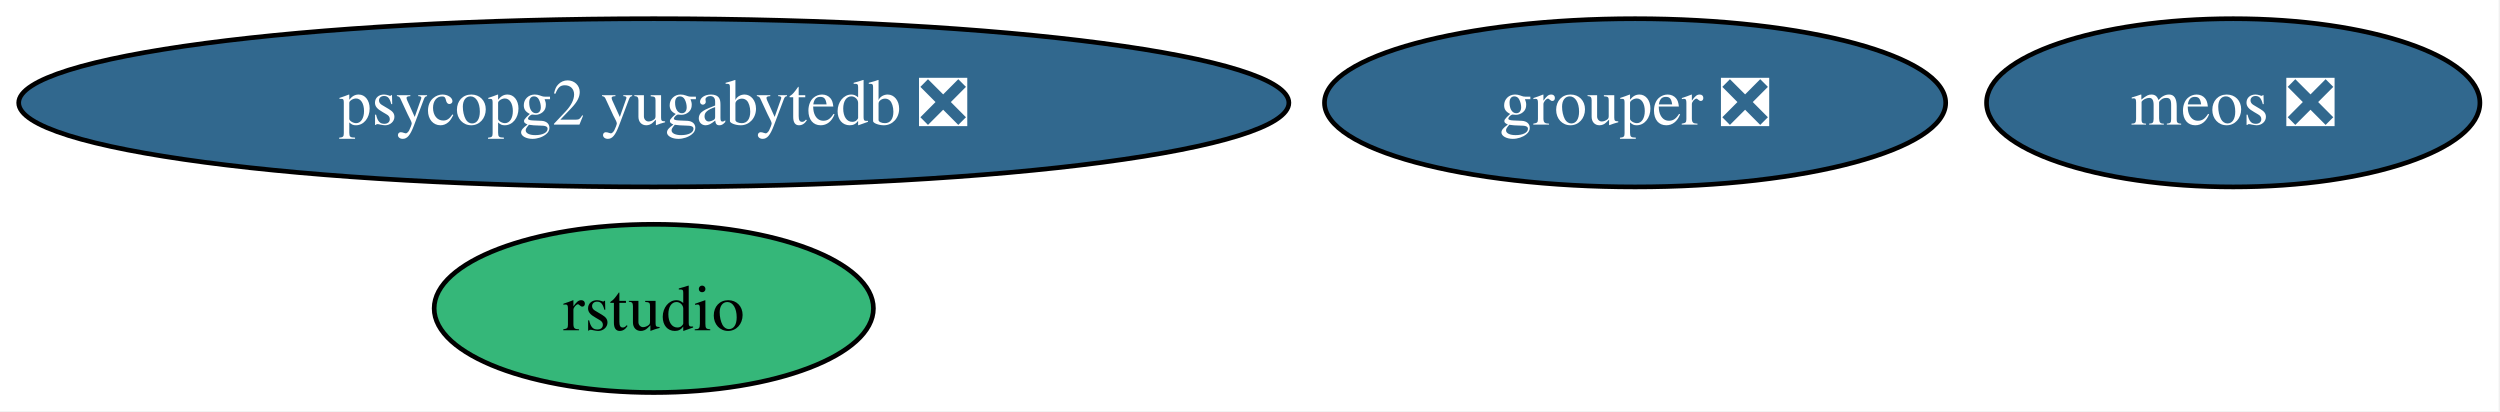
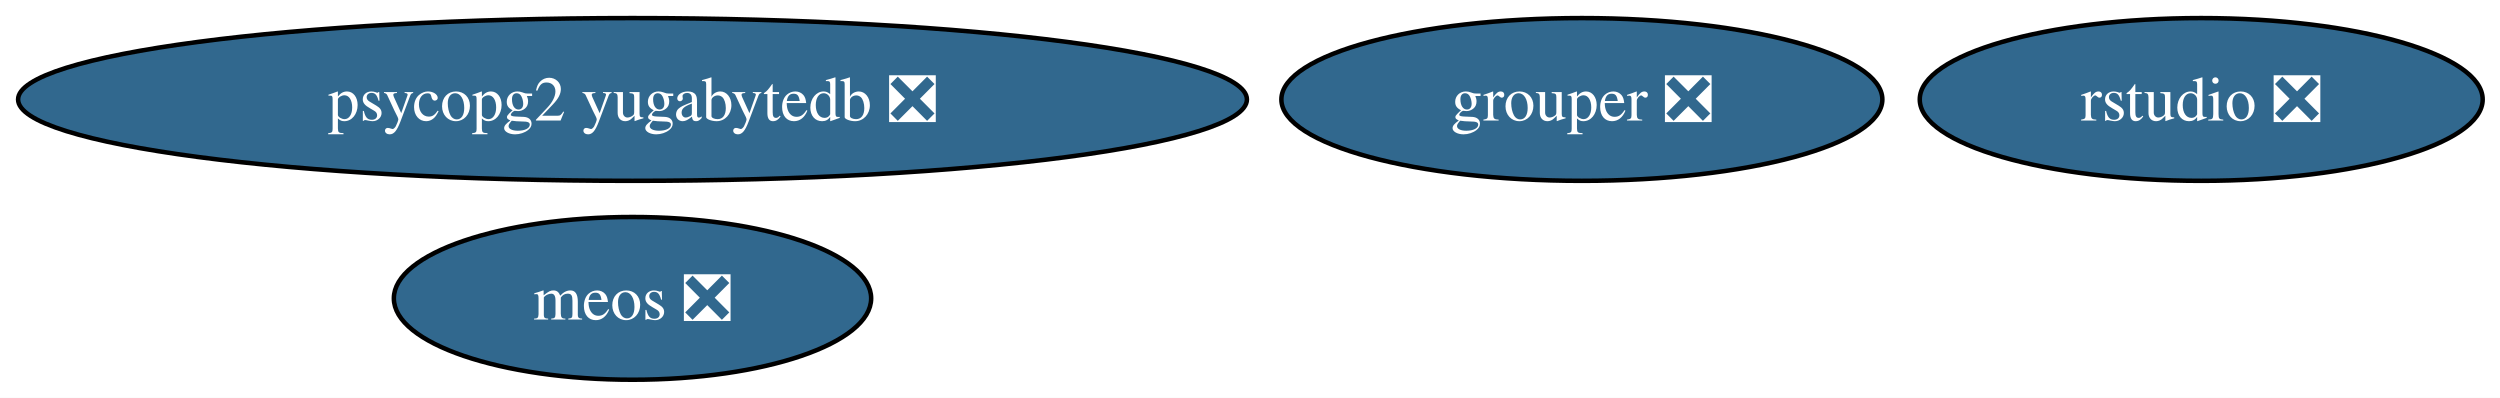
- <svg xmlns="http://www.w3.org/2000/svg" xmlns:xlink="http://www.w3.org/1999/xlink" width="535pt" height="88pt" viewBox="0.00 0.00 535.00 88.00">
+ <svg xmlns="http://www.w3.org/2000/svg" xmlns:xlink="http://www.w3.org/1999/xlink" width="553pt" height="88pt" viewBox="0.00 0.00 553.00 88.00">
  <g id="graph0" class="graph" transform="scale(1 1) rotate(0) translate(4 84)">
-     <polygon fill="white" stroke="none" points="-4,4 -4,-84 530.7,-84 530.7,4 -4,4" />
+     <polygon fill="white" stroke="none" points="-4,4 -4,-84 549.17,-84 549.17,4 -4,4" />
    <g id="node1" class="node">
      <g id="a_node1">
-         <a xlink:href="https://github.com/conda-forge/rstudio-feedstock" xlink:title="rstudio">
-           <ellipse fill="#35b779" stroke="black" cx="135.91" cy="-18" rx="47" ry="18" />
-           <text xml:space="preserve" text-anchor="middle" x="135.91" y="-13.32" font-family="Times,serif" font-size="14.00">rstudio</text>
+         <a xlink:href="https://github.com/conda-forge/rstudio-feedstock/pull/46" xlink:title="rstudio ❎">
+           <ellipse fill="#31688e" stroke="black" cx="482.91" cy="-62" rx="62.26" ry="18" />
+           <text xml:space="preserve" text-anchor="middle" x="482.91" y="-57.33" font-family="Times,serif" font-size="14.00" fill="white">rstudio ❎</text>
        </a>
      </g>
    </g>
    <g id="node2" class="node">
      <g id="a_node2">
        <a xlink:href="https://github.com/conda-forge/psycopg2-yugabytedb-feedstock/pull/11" xlink:title="psycopg2 yugabytedb ❎">
          <ellipse fill="#31688e" stroke="black" cx="135.91" cy="-62" rx="135.91" ry="18" />
          <text xml:space="preserve" text-anchor="middle" x="135.91" y="-57.33" font-family="Times,serif" font-size="14.00" fill="white">psycopg2 yugabytedb ❎</text>
        </a>
      </g>
    </g>
    <g id="node3" class="node">
      <g id="a_node3">
        <a xlink:href="https://github.com/conda-forge/meos-feedstock/pull/16" xlink:title="meos ❎">
-           <ellipse fill="#31688e" stroke="black" cx="473.91" cy="-62" rx="52.79" ry="18" />
-           <text xml:space="preserve" text-anchor="middle" x="473.91" y="-57.33" font-family="Times,serif" font-size="14.00" fill="white">meos ❎</text>
+           <ellipse fill="#31688e" stroke="black" cx="135.91" cy="-18" rx="52.79" ry="18" />
+           <text xml:space="preserve" text-anchor="middle" x="135.91" y="-13.32" font-family="Times,serif" font-size="14.00" fill="white">meos ❎</text>
        </a>
      </g>
    </g>
    <g id="node4" class="node">
      <g id="a_node4">
        <a xlink:href="https://github.com/conda-forge/grouper-feedstock/pull/6" xlink:title="grouper ❎">
          <ellipse fill="#31688e" stroke="black" cx="345.91" cy="-62" rx="66.47" ry="18" />
          <text xml:space="preserve" text-anchor="middle" x="345.91" y="-57.33" font-family="Times,serif" font-size="14.00" fill="white">grouper ❎</text>
        </a>
      </g>
    </g>
  </g>
</svg>
